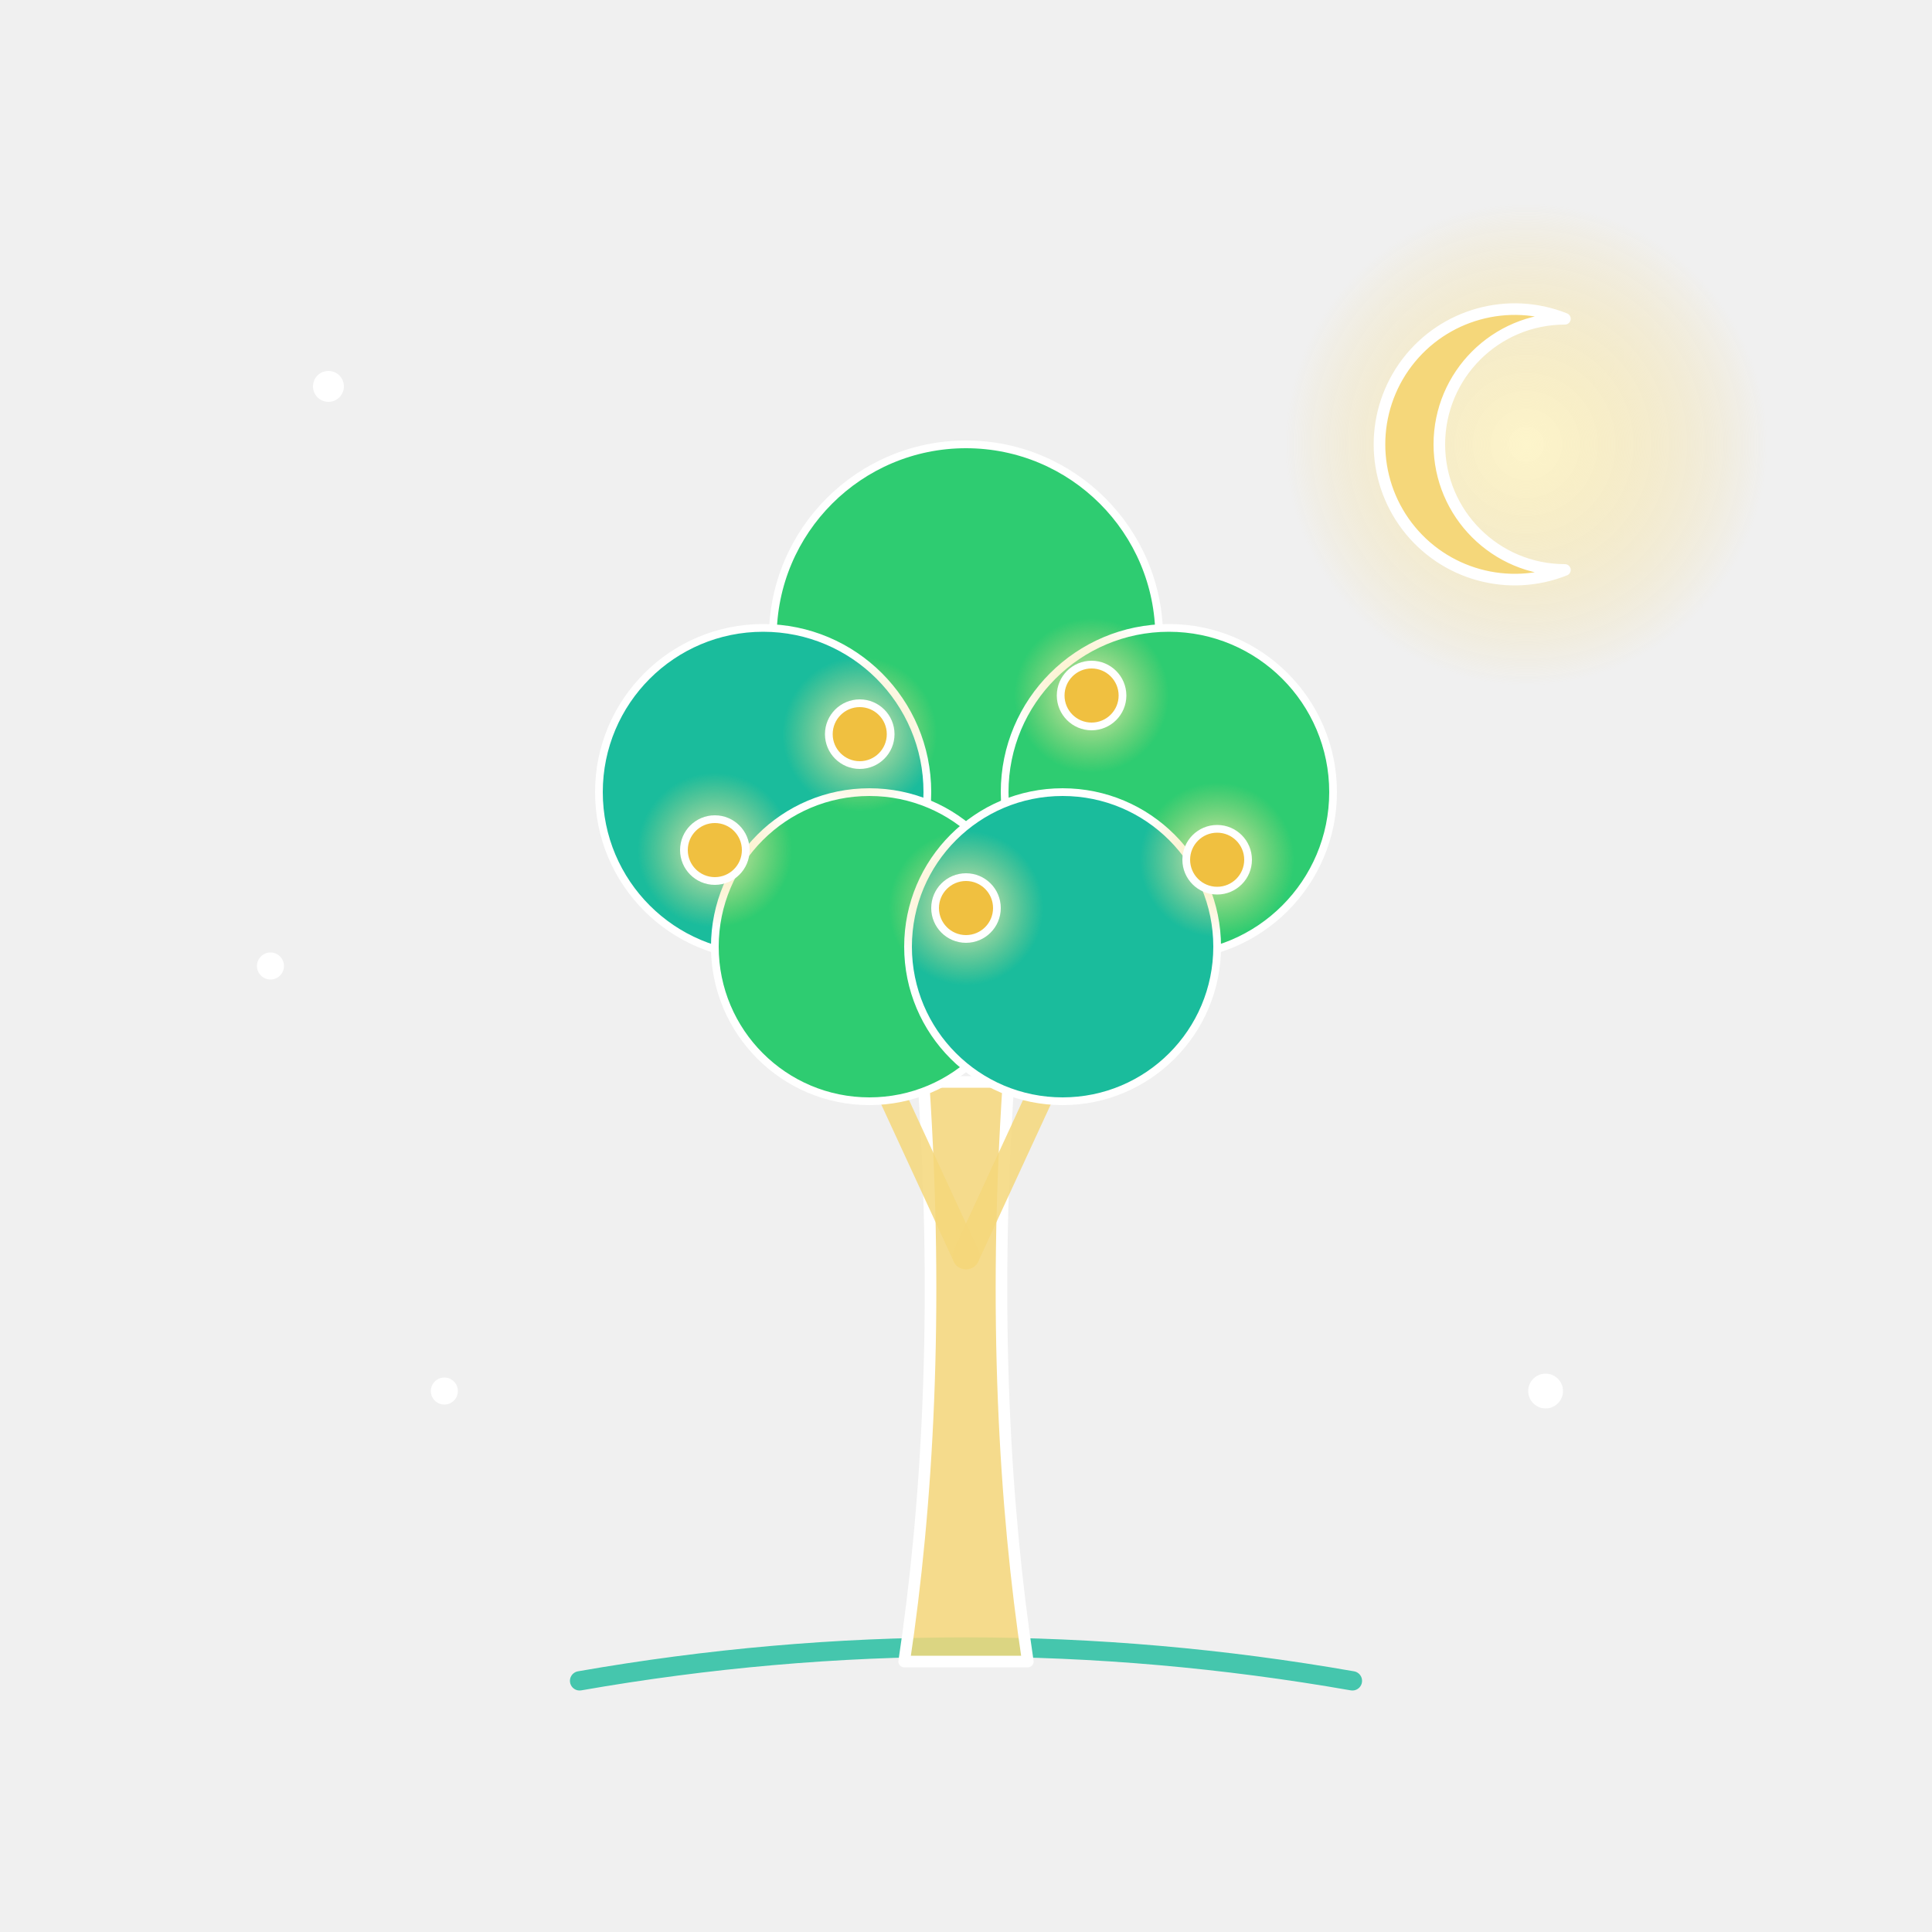
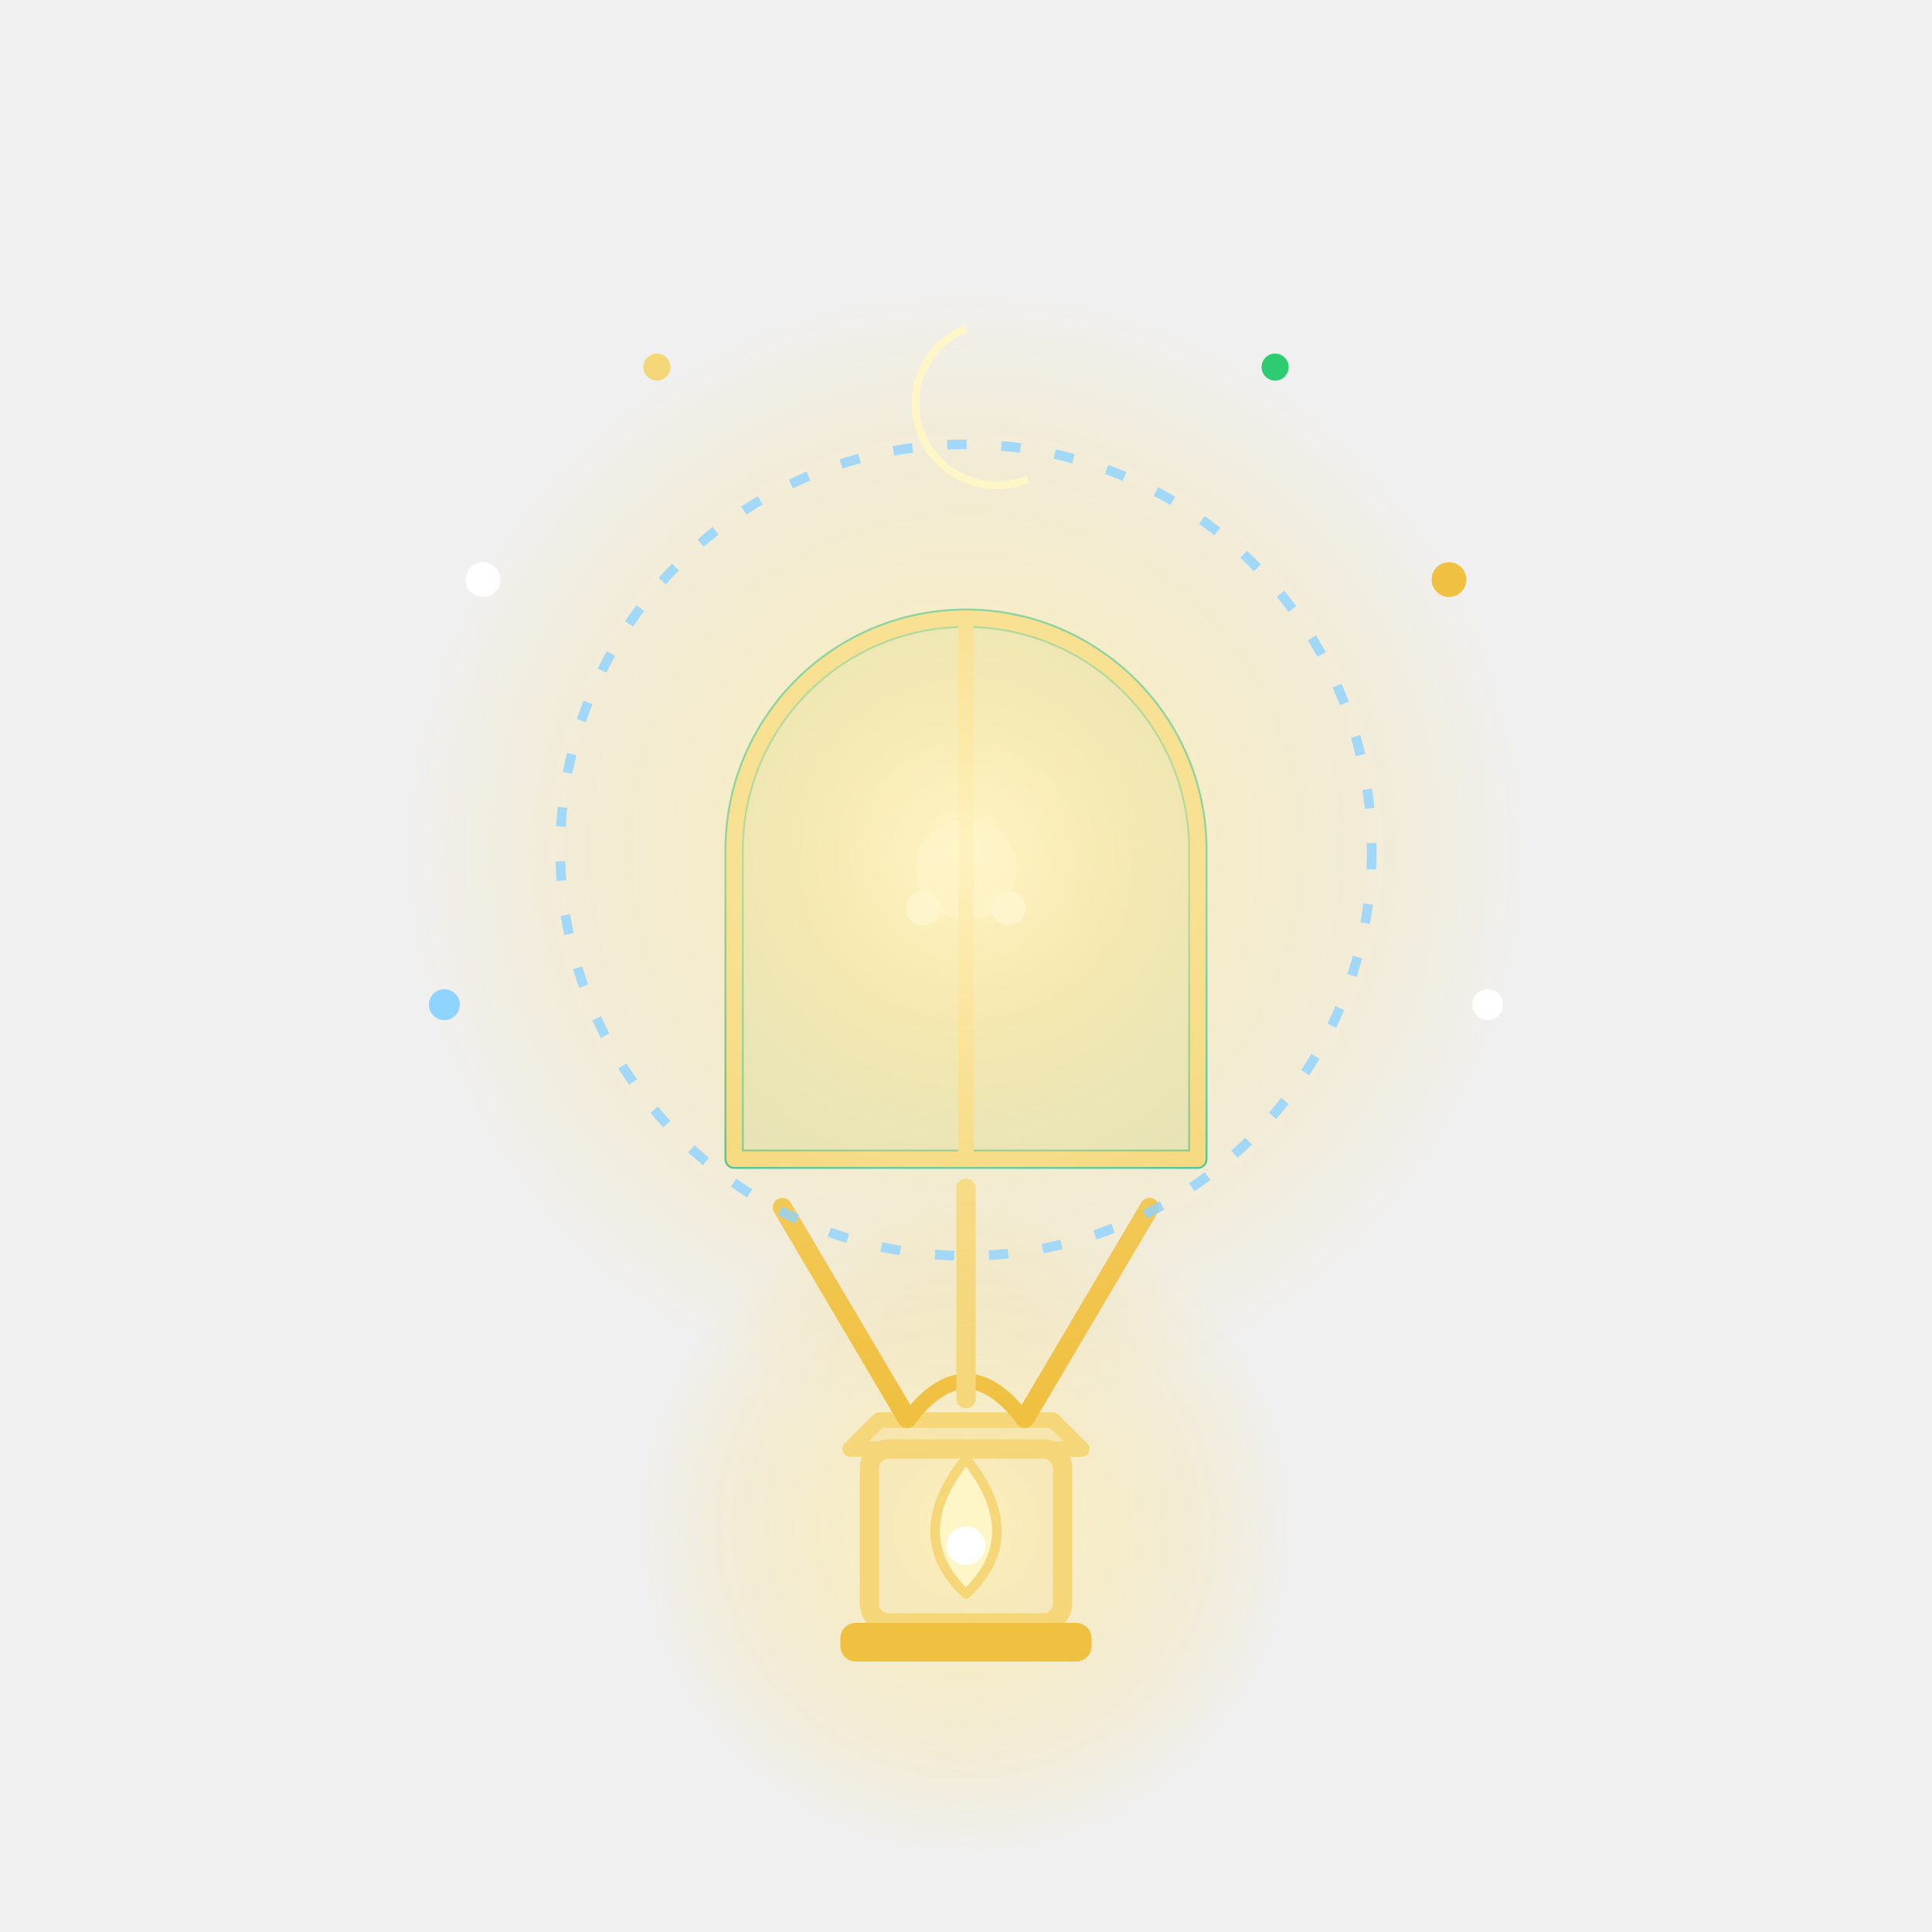
<svg xmlns="http://www.w3.org/2000/svg" viewBox="0 0 1000 1000">
  <defs>
    <radialGradient id="svg6-glow" cx="50%" cy="50%" r="50%">
      <stop offset="0" stop-color="#fff6c8" stop-opacity="0.9" />
      <stop offset="1" stop-color="#f5d77a" stop-opacity="0" />
    </radialGradient>
    <style>
-       @keyframes svg6-float {
-         0%, 100% { transform: translateY(0px); }
-         50%      { transform: translateY(-18px); }
+       /* Stage 1 (0-2s): a small lamp (a small deed with a pure intention) */
+       @keyframes svg6-k1 {
+         0%   { transform: scale(0.65); opacity: 0.7; }
+         30%  { transform: scale(1);    opacity: 1; }
+         90%  { transform: scale(1);    opacity: 1; }
+         100% { transform: scale(0.65); opacity: 0.7; }
      }
-       @keyframes svg6-halo {
-         0%, 100% { transform: scale(0.85); opacity: 0.45; }
+       /* Stage 2 (2-4s): its light rises to a closed gate */
+       @keyframes svg6-k2 {
+         0%, 30%  { opacity: 0; }
+         42%, 88% { opacity: 1; }
+         100%     { opacity: 0; }
+       }
+       @keyframes svg6-draw {
+         0%, 30%   { stroke-dashoffset: 1; }
+         46%, 100% { stroke-dashoffset: 0; }
+       }
+       @keyframes svg6-openL {
+         0%, 63%   { transform: scaleX(1); }
+         82%, 100% { transform: scaleX(0.12); }
+       }
+       @keyframes svg6-inner {
+         0%, 60%   { opacity: 0; }
+         78%, 100% { opacity: 1; }
+       }
+       /* Stage 3 (4-6s): the gate opens, light and salvation */
+       @keyframes svg6-k3 {
+         0%, 63%  { opacity: 0; }
+         75%, 88% { opacity: 1; }
+         100%     { opacity: 0; }
+       }
+       @keyframes svg6-flicker {
+         0%, 100% { transform: scale(0.92); }
+         50%      { transform: scale(1.08); }
+       }
+       @keyframes svg6-pulse {
+         0%, 100% { transform: scale(0.9); opacity: 0.55; }
        50%      { transform: scale(1.1); opacity: 1; }
      }
-       @keyframes svg6-sway {
-         0%, 100% { transform: rotate(-2deg); }
-         50%      { transform: rotate(2deg); }
+       @keyframes svg6-twinkle {
+         0%, 100% { opacity: 0.2; transform: scale(0.7); }
+         50%      { opacity: 1;   transform: scale(1.2); }
      }
-       @keyframes svg6-grow {
-         0%, 100% { transform: scale(0.55); opacity: 0.35; }
-         25%, 80% { transform: scale(1); opacity: 0.9; }
-       }
-       @keyframes svg6-fruit {
-         0%, 100% { opacity: 0.1; }
-         50%      { opacity: 1; }
-       }
-       @keyframes svg6-twinkle {
-         0%, 100% { opacity: 0.2; }
-         50%      { opacity: 0.95; }
-       }
-       .svg6-moon { animation: svg6-float 6s ease-in-out infinite; }
-       .svg6-halo { animation: svg6-halo 3s ease-in-out infinite; transform-origin: 790px 230px; }
-       .svg6-crescent { fill: #f5d77a; stroke: #ffffff; stroke-width: 6; stroke-linejoin: round; }
-       .svg6-sway { animation: svg6-sway 6s ease-in-out infinite; transform-origin: 500px 640px; }
-       .svg6-trunk { fill: #f5d77a; fill-opacity: 0.85; stroke: #ffffff; stroke-width: 6; stroke-linejoin: round; }
-       .svg6-branch { stroke: #f5d77a; stroke-width: 14; stroke-linecap: round; opacity: 0.85; }
-       .svg6-ground { fill: none; stroke: #1abc9c; stroke-width: 10; stroke-linecap: round; opacity: 0.8; }
-       .svg6-leaf { stroke: #ffffff; stroke-width: 4; animation: svg6-grow 6s ease-in-out infinite; }
-       .svg6-green { fill: #2ecc71; }
-       .svg6-teal { fill: #1abc9c; }
-       .svg6-c1 { transform-origin: 500px 330px; animation-delay: 0s; }
-       .svg6-c2 { transform-origin: 395px 410px; animation-delay: -1s; }
-       .svg6-c3 { transform-origin: 605px 410px; animation-delay: -2s; }
-       .svg6-c4 { transform-origin: 450px 490px; animation-delay: -3s; }
-       .svg6-c5 { transform-origin: 550px 490px; animation-delay: -4s; }
-       .svg6-c6 { transform-origin: 500px 420px; animation-delay: -5s; }
-       .svg6-fruitglow { animation: svg6-fruit 3s ease-in-out infinite; }
-       .svg6-fruit { fill: #f0c040; stroke: #ffffff; stroke-width: 4; }
-       .svg6-f2 { animation-delay: -0.6s; }
-       .svg6-f3 { animation-delay: -1.2s; }
-       .svg6-f4 { animation-delay: -1.8s; }
-       .svg6-f5 { animation-delay: -2.4s; }
-       .svg6-star { fill: #ffffff; animation: svg6-twinkle 3s ease-in-out infinite; }
-       .svg6-s2 { animation-delay: -1s; }
-       .svg6-s3 { animation-delay: -2s; }
+       @keyframes svg6-spin { from { transform: rotate(0deg); } to { transform: rotate(360deg); } }
+ 
+       .svg6-s1 { animation: svg6-k1 6s ease-in-out infinite; transform-origin: 500px 840px; }
+       .svg6-s2 { animation: svg6-k2 6s ease-in-out infinite; }
+       .svg6-s3 { animation: svg6-k3 6s ease-in-out infinite; }
+ 
+       .svg6-halo1 { animation: svg6-pulse 3s ease-in-out infinite; transform-origin: 500px 790px; }
+       .svg6-flame { animation: svg6-flicker 2s ease-in-out infinite; transform-origin: 500px 800px; }
+ 
+       .svg6-ray1 { stroke-dasharray: 1; stroke-dashoffset: 1; animation: svg6-draw 6s ease-in-out infinite; }
+       .svg6-ray2 { stroke-dasharray: 1; stroke-dashoffset: 1; animation: svg6-draw 6s ease-in-out infinite; }
+       .svg6-ray3 { stroke-dasharray: 1; stroke-dashoffset: 1; animation: svg6-draw 6s ease-in-out infinite; }
+       .svg6-inner { animation: svg6-inner 6s ease-in-out infinite; }
+       .svg6-leafL { animation: svg6-openL 6s ease-in-out infinite; transform-origin: 380px 440px; }
+       .svg6-leafR { animation: svg6-openL 6s ease-in-out infinite; transform-origin: 620px 440px; }
+ 
+       .svg6-halo3 { animation: svg6-pulse 3s ease-in-out infinite; transform-origin: 500px 440px; }
+       .svg6-ring  { animation: svg6-spin 6s linear infinite; transform-origin: 500px 440px; }
+       .svg6-moon  { animation: svg6-pulse 3s ease-in-out infinite; transform-origin: 500px 215px; }
+       .svg6-sp1 { animation: svg6-twinkle 2s ease-in-out infinite;       transform-origin: 250px 300px; }
+       .svg6-sp2 { animation: svg6-twinkle 2s ease-in-out infinite -0.7s; transform-origin: 750px 300px; }
+       .svg6-sp3 { animation: svg6-twinkle 3s ease-in-out infinite -1.4s; transform-origin: 230px 520px; }
+       .svg6-sp4 { animation: svg6-twinkle 3s ease-in-out infinite -0.5s; transform-origin: 770px 520px; }
+       .svg6-sp5 { animation: svg6-twinkle 2s ease-in-out infinite -1.2s; transform-origin: 340px 190px; }
+       .svg6-sp6 { animation: svg6-twinkle 2s ease-in-out infinite -0.3s; transform-origin: 660px 190px; }
    </style>
  </defs>
-   <circle class="svg6-star" cx="170" cy="200" r="8" />
-   <circle class="svg6-star svg6-s2" cx="230" cy="720" r="7" />
-   <circle class="svg6-star svg6-s3" cx="800" cy="720" r="9" />
-   <circle class="svg6-star" cx="140" cy="500" r="7" />
-   <g class="svg6-moon">
-     <circle class="svg6-halo" cx="790" cy="230" r="125" fill="url(#svg6-glow)" />
-     <path class="svg6-crescent" d="M810 165 A70 70 0 1 0 810 295 A55 55 0 1 1 810 165 Z" />
+   <g class="svg6-s1">
+     <circle class="svg6-halo1" cx="500" cy="790" r="170" fill="url(#svg6-glow)" />
+     <path d="M455 735 L545 735 L560 750 L440 750 Z" fill="#f5d77a" fill-opacity="0.35" stroke="#f5d77a" stroke-width="8" stroke-linejoin="round" />
+     <rect x="450" y="750" width="100" height="90" rx="10" fill="#f5d77a" fill-opacity="0.18" stroke="#f5d77a" stroke-width="10" />
+     <rect x="435" y="840" width="130" height="20" rx="8" fill="#f0c040" />
+     <path d="M470 735 Q500 695 530 735" fill="none" stroke="#f0c040" stroke-width="8" stroke-linecap="round" />
+     <g class="svg6-flame">
+       <path d="M500 825 Q468 795 500 755 Q532 795 500 825 Z" fill="#fff6c8" stroke="#f5d77a" stroke-width="5" stroke-linejoin="round" />
+       <circle cx="500" cy="800" r="10" fill="#ffffff" />
+     </g>
  </g>
-   <path class="svg6-ground" d="M300 870 Q500 835 700 870" />
-   <path class="svg6-trunk" d="M468 860 C480 780 486 680 478 560 L522 560 C514 680 520 780 532 860 Z" />
-   <g class="svg6-sway">
-     <line class="svg6-branch" x1="500" y1="650" x2="440" y2="520" />
-     <line class="svg6-branch" x1="500" y1="650" x2="560" y2="520" />
-     <circle class="svg6-leaf svg6-teal svg6-c6" cx="500" cy="420" r="90" />
-     <circle class="svg6-leaf svg6-green svg6-c1" cx="500" cy="330" r="100" />
-     <circle class="svg6-leaf svg6-teal svg6-c2" cx="395" cy="410" r="85" />
-     <circle class="svg6-leaf svg6-green svg6-c3" cx="605" cy="410" r="85" />
-     <circle class="svg6-leaf svg6-green svg6-c4" cx="450" cy="490" r="80" />
-     <circle class="svg6-leaf svg6-teal svg6-c5" cx="550" cy="490" r="80" />
-     <circle class="svg6-fruitglow" cx="445" cy="380" r="40" fill="url(#svg6-glow)" />
-     <circle class="svg6-fruit" cx="445" cy="380" r="16" />
-     <circle class="svg6-fruitglow svg6-f2" cx="565" cy="360" r="40" fill="url(#svg6-glow)" />
-     <circle class="svg6-fruit" cx="565" cy="360" r="16" />
-     <circle class="svg6-fruitglow svg6-f3" cx="500" cy="470" r="40" fill="url(#svg6-glow)" />
-     <circle class="svg6-fruit" cx="500" cy="470" r="16" />
-     <circle class="svg6-fruitglow svg6-f4" cx="370" cy="440" r="40" fill="url(#svg6-glow)" />
-     <circle class="svg6-fruit" cx="370" cy="440" r="16" />
-     <circle class="svg6-fruitglow svg6-f5" cx="630" cy="445" r="40" fill="url(#svg6-glow)" />
-     <circle class="svg6-fruit" cx="630" cy="445" r="16" />
+   <g class="svg6-s2">
+     <path class="svg6-ray1" pathLength="1" d="M500 725 L500 615" fill="none" stroke="#f5d77a" stroke-width="10" stroke-linecap="round" />
+     <path class="svg6-ray2" pathLength="1" d="M470 735 L405 625" fill="none" stroke="#f0c040" stroke-width="10" stroke-linecap="round" />
+     <path class="svg6-ray3" pathLength="1" d="M530 735 L595 625" fill="none" stroke="#f0c040" stroke-width="10" stroke-linecap="round" />
+     <path d="M380 600 L380 440 A120 120 0 0 1 620 440 L620 600 Z" fill="#1abc9c" fill-opacity="0.12" stroke="#1abc9c" stroke-width="10" stroke-linejoin="round" />
+     <g class="svg6-inner">
+       <circle cx="500" cy="450" r="130" fill="url(#svg6-glow)" />
+       <circle cx="500" cy="450" r="26" fill="#ffffff" />
+     </g>
+     <g class="svg6-leafL">
+       <path d="M380 600 L380 440 A120 120 0 0 1 500 320 L500 600 Z" fill="#f5d77a" fill-opacity="0.3" stroke="#f5d77a" stroke-width="8" stroke-linejoin="round" />
+       <circle cx="478" cy="470" r="9" fill="#ffffff" />
+     </g>
+     <g class="svg6-leafR">
+       <path d="M500 320 A120 120 0 0 1 620 440 L620 600 L500 600 Z" fill="#f5d77a" fill-opacity="0.3" stroke="#f5d77a" stroke-width="8" stroke-linejoin="round" />
+       <circle cx="522" cy="470" r="9" fill="#ffffff" />
+     </g>
+   </g>
+   <g class="svg6-s3">
+     <circle class="svg6-halo3" cx="500" cy="440" r="290" fill="url(#svg6-glow)" />
+     <g class="svg6-ring">
+       <circle cx="500" cy="440" r="210" fill="none" stroke="#8fd3ff" stroke-width="5" stroke-dasharray="10 18" opacity="0.8" />
+     </g>
+     <g class="svg6-moon">
+       <path d="M500 170 A42 42 0 1 0 532 248 A34 34 0 1 1 500 170 Z" fill="#f0c040" stroke="#fff6c8" stroke-width="4" />
+     </g>
+     <circle class="svg6-sp1" cx="250" cy="300" r="9" fill="#ffffff" />
+     <circle class="svg6-sp2" cx="750" cy="300" r="9" fill="#f0c040" />
+     <circle class="svg6-sp3" cx="230" cy="520" r="8" fill="#8fd3ff" />
+     <circle class="svg6-sp4" cx="770" cy="520" r="8" fill="#ffffff" />
+     <circle class="svg6-sp5" cx="340" cy="190" r="7" fill="#f5d77a" />
+     <circle class="svg6-sp6" cx="660" cy="190" r="7" fill="#2ecc71" />
  </g>
</svg>
